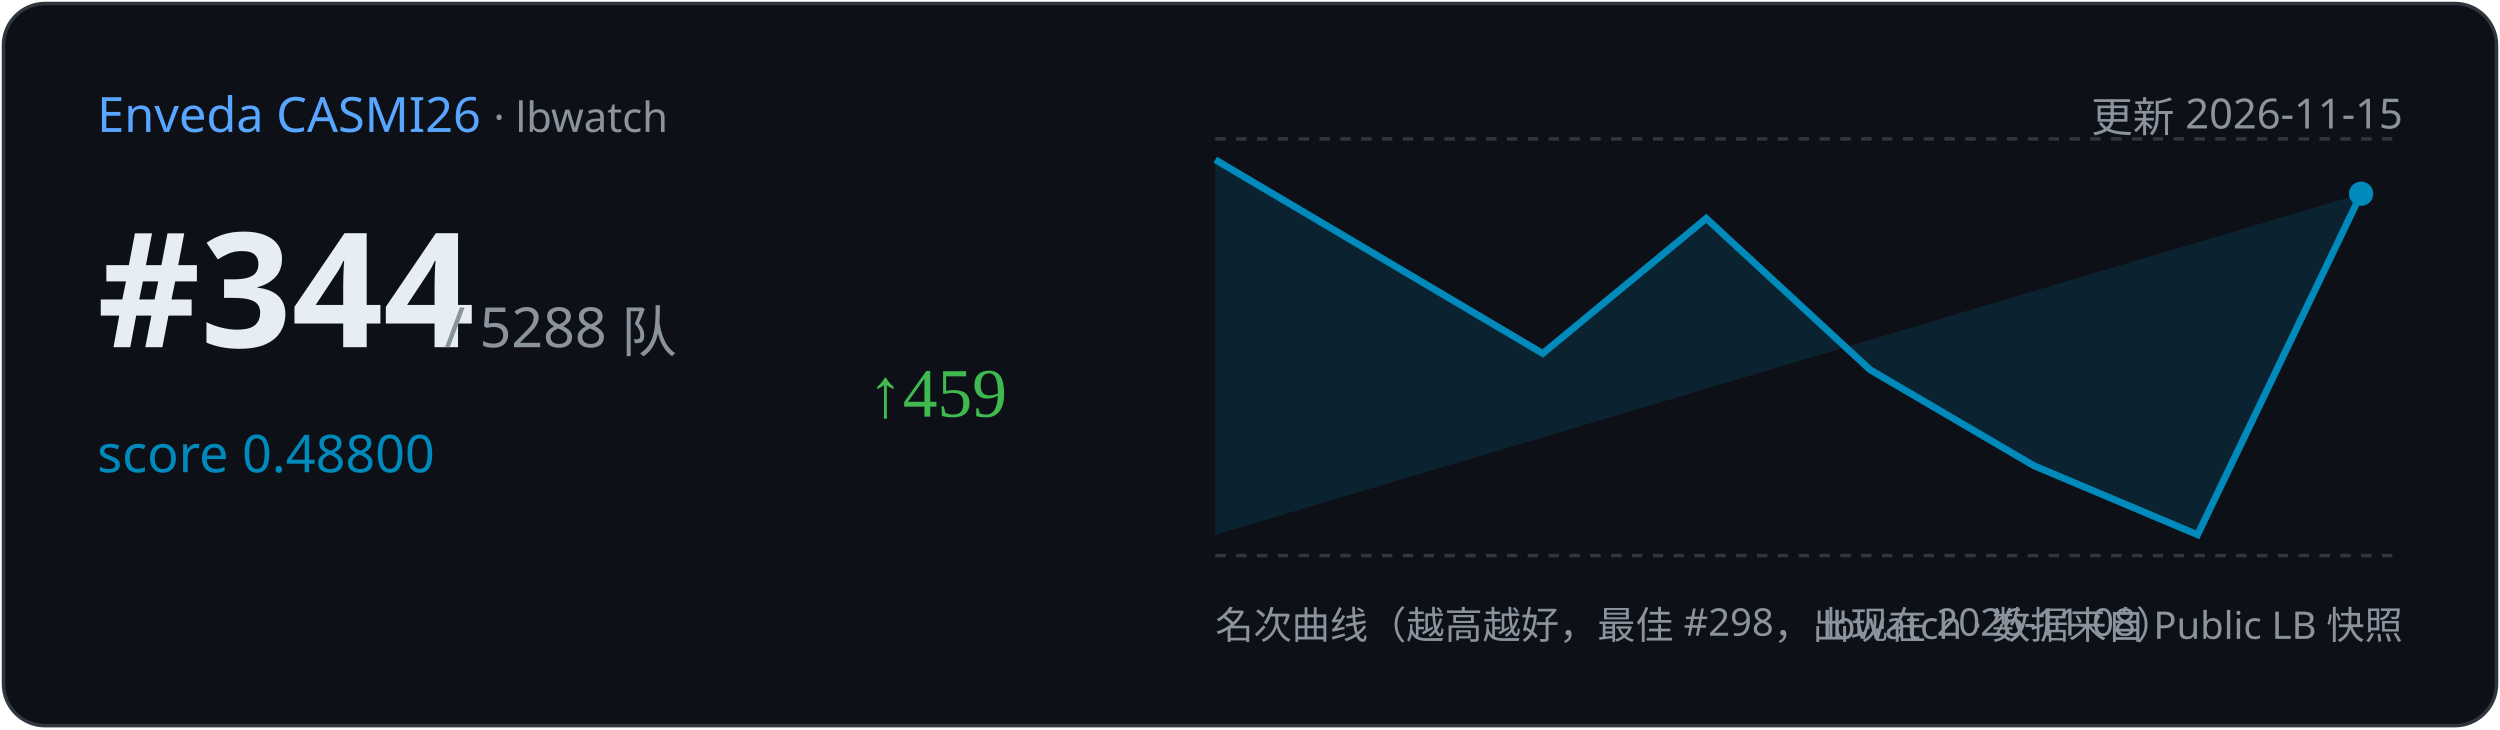
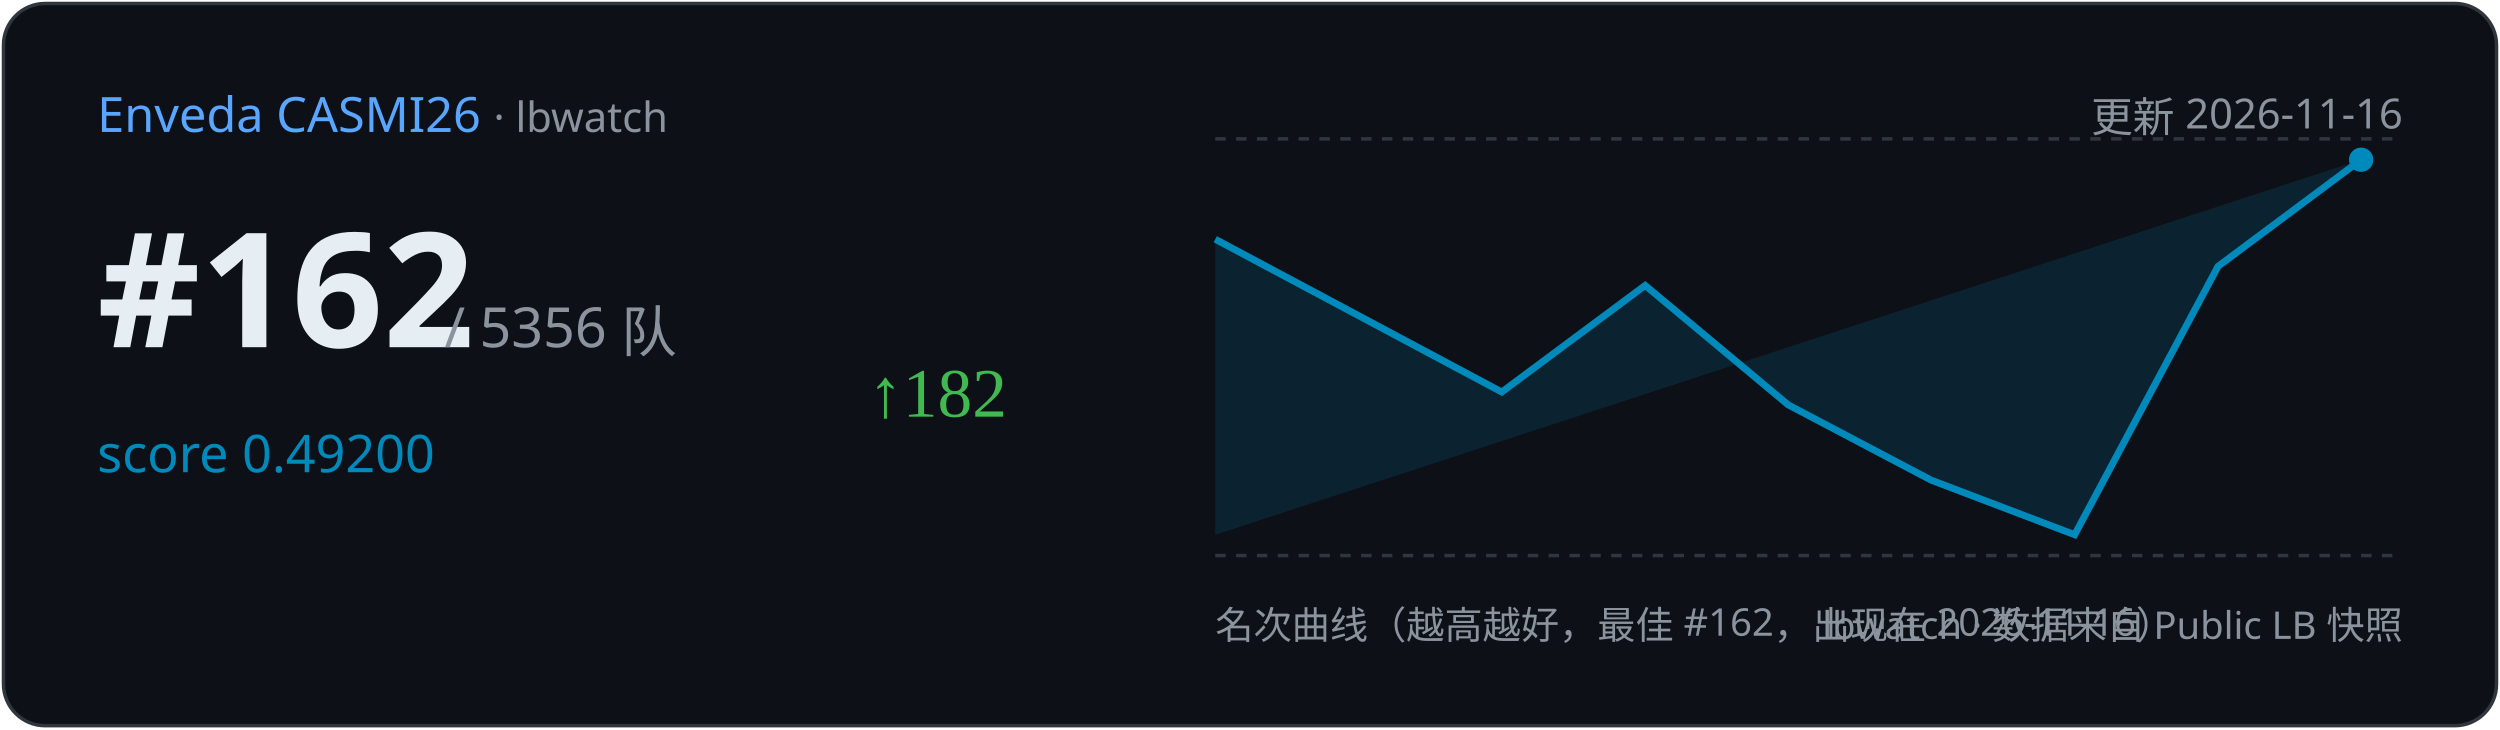
<svg xmlns="http://www.w3.org/2000/svg" width="720" height="210" viewBox="0 0 720 210">
  <rect x="1" y="1" width="718" height="208" rx="12" fill="#0d1117" stroke="#30363d" />
  <text x="28" y="38" font-family="Segoe UI,sans-serif" font-size="14" fill="#58a6ff">Enveda CASMI26
    <tspan fill="#8b949e" font-size="12"> · lbwatch</tspan>
  </text>
-   <text x="692" y="38" text-anchor="end" font-family="Segoe UI,sans-serif" font-size="12" fill="#8b949e">更新 2026-11-15</text>
-   <text x="28" y="100" font-family="Segoe UI,sans-serif" font-size="46" font-weight="700" fill="#e6edf3">#344</text>
-   <text x="128" y="100" font-family="Segoe UI,sans-serif" font-size="16" fill="#8b949e">/ 5288 队</text>
-   <text x="28" y="136" font-family="Segoe UI,sans-serif" font-size="15" fill="#008ABC">score 0.48800</text>
-   <text x="250" y="120" font-size="20" fill="#3fb950">↑459</text>
+   <text x="692" y="38" text-anchor="end" font-family="Segoe UI,sans-serif" font-size="12" fill="#8b949e">更新 2026-11-16</text>
+   <text x="28" y="100" font-family="Segoe UI,sans-serif" font-size="46" font-weight="700" fill="#e6edf3">#162</text>
+   <text x="128" y="100" font-family="Segoe UI,sans-serif" font-size="16" fill="#8b949e">/ 5356 队</text>
+   <text x="28" y="136" font-family="Segoe UI,sans-serif" font-size="15" fill="#008ABC">score 0.49200</text>
+   <text x="250" y="120" font-size="20" fill="#3fb950">↑182</text>
  <line x1="350" y1="40" x2="692" y2="40" stroke="#30363d" stroke-dasharray="3 3" />
  <line x1="350" y1="160" x2="692" y2="160" stroke="#30363d" stroke-dasharray="3 3" />
-   <path d="M350.0,46.0 L444.3,101.8 L491.4,62.9 L538.6,106.5 L585.7,134.1 L632.9,154.0 L680.0,55.8 L680.0,55.8 L350.0,154 Z" fill="#008ABC" opacity="0.15" />
-   <polyline points="350.0,46.0 444.3,101.8 491.4,62.9 538.6,106.5 585.7,134.1 632.9,154.0 680.0,55.8" fill="none" stroke="#008ABC" stroke-width="2" />
-   <circle cx="680.0" cy="55.8" r="3.5" fill="#008ABC" />
-   <text x="350" y="184" font-family="Segoe UI,sans-serif" font-size="11" fill="#8b949e">名次曲线（越高越好，最佳 #298，出现在 2026-11-08）</text>
+   <path d="M350.0,68.9 L432.5,112.9 L473.8,82.2 L515.0,116.6 L556.2,138.3 L597.5,154.0 L638.8,76.7 L680.0,46.0 L680.0,46.0 L350.0,154 Z" fill="#008ABC" opacity="0.15" />
+   <polyline points="350.0,68.9 432.5,112.9 473.8,82.2 515.0,116.6 556.2,138.3 597.5,154.0 638.8,76.7 680.0,46.0" fill="none" stroke="#008ABC" stroke-width="2" />
+   <circle cx="680.0" cy="46.0" r="3.5" fill="#008ABC" />
+   <text x="350" y="184" font-family="Segoe UI,sans-serif" font-size="11" fill="#8b949e">名次曲线（越高越好，最佳 #162，出现在 2026-11-16）</text>
  <text x="692" y="184" text-anchor="end" font-family="Segoe UI,sans-serif" font-size="11" fill="#8b949e">lbwatch · 数据来自 Public LB 快照</text>
</svg>
